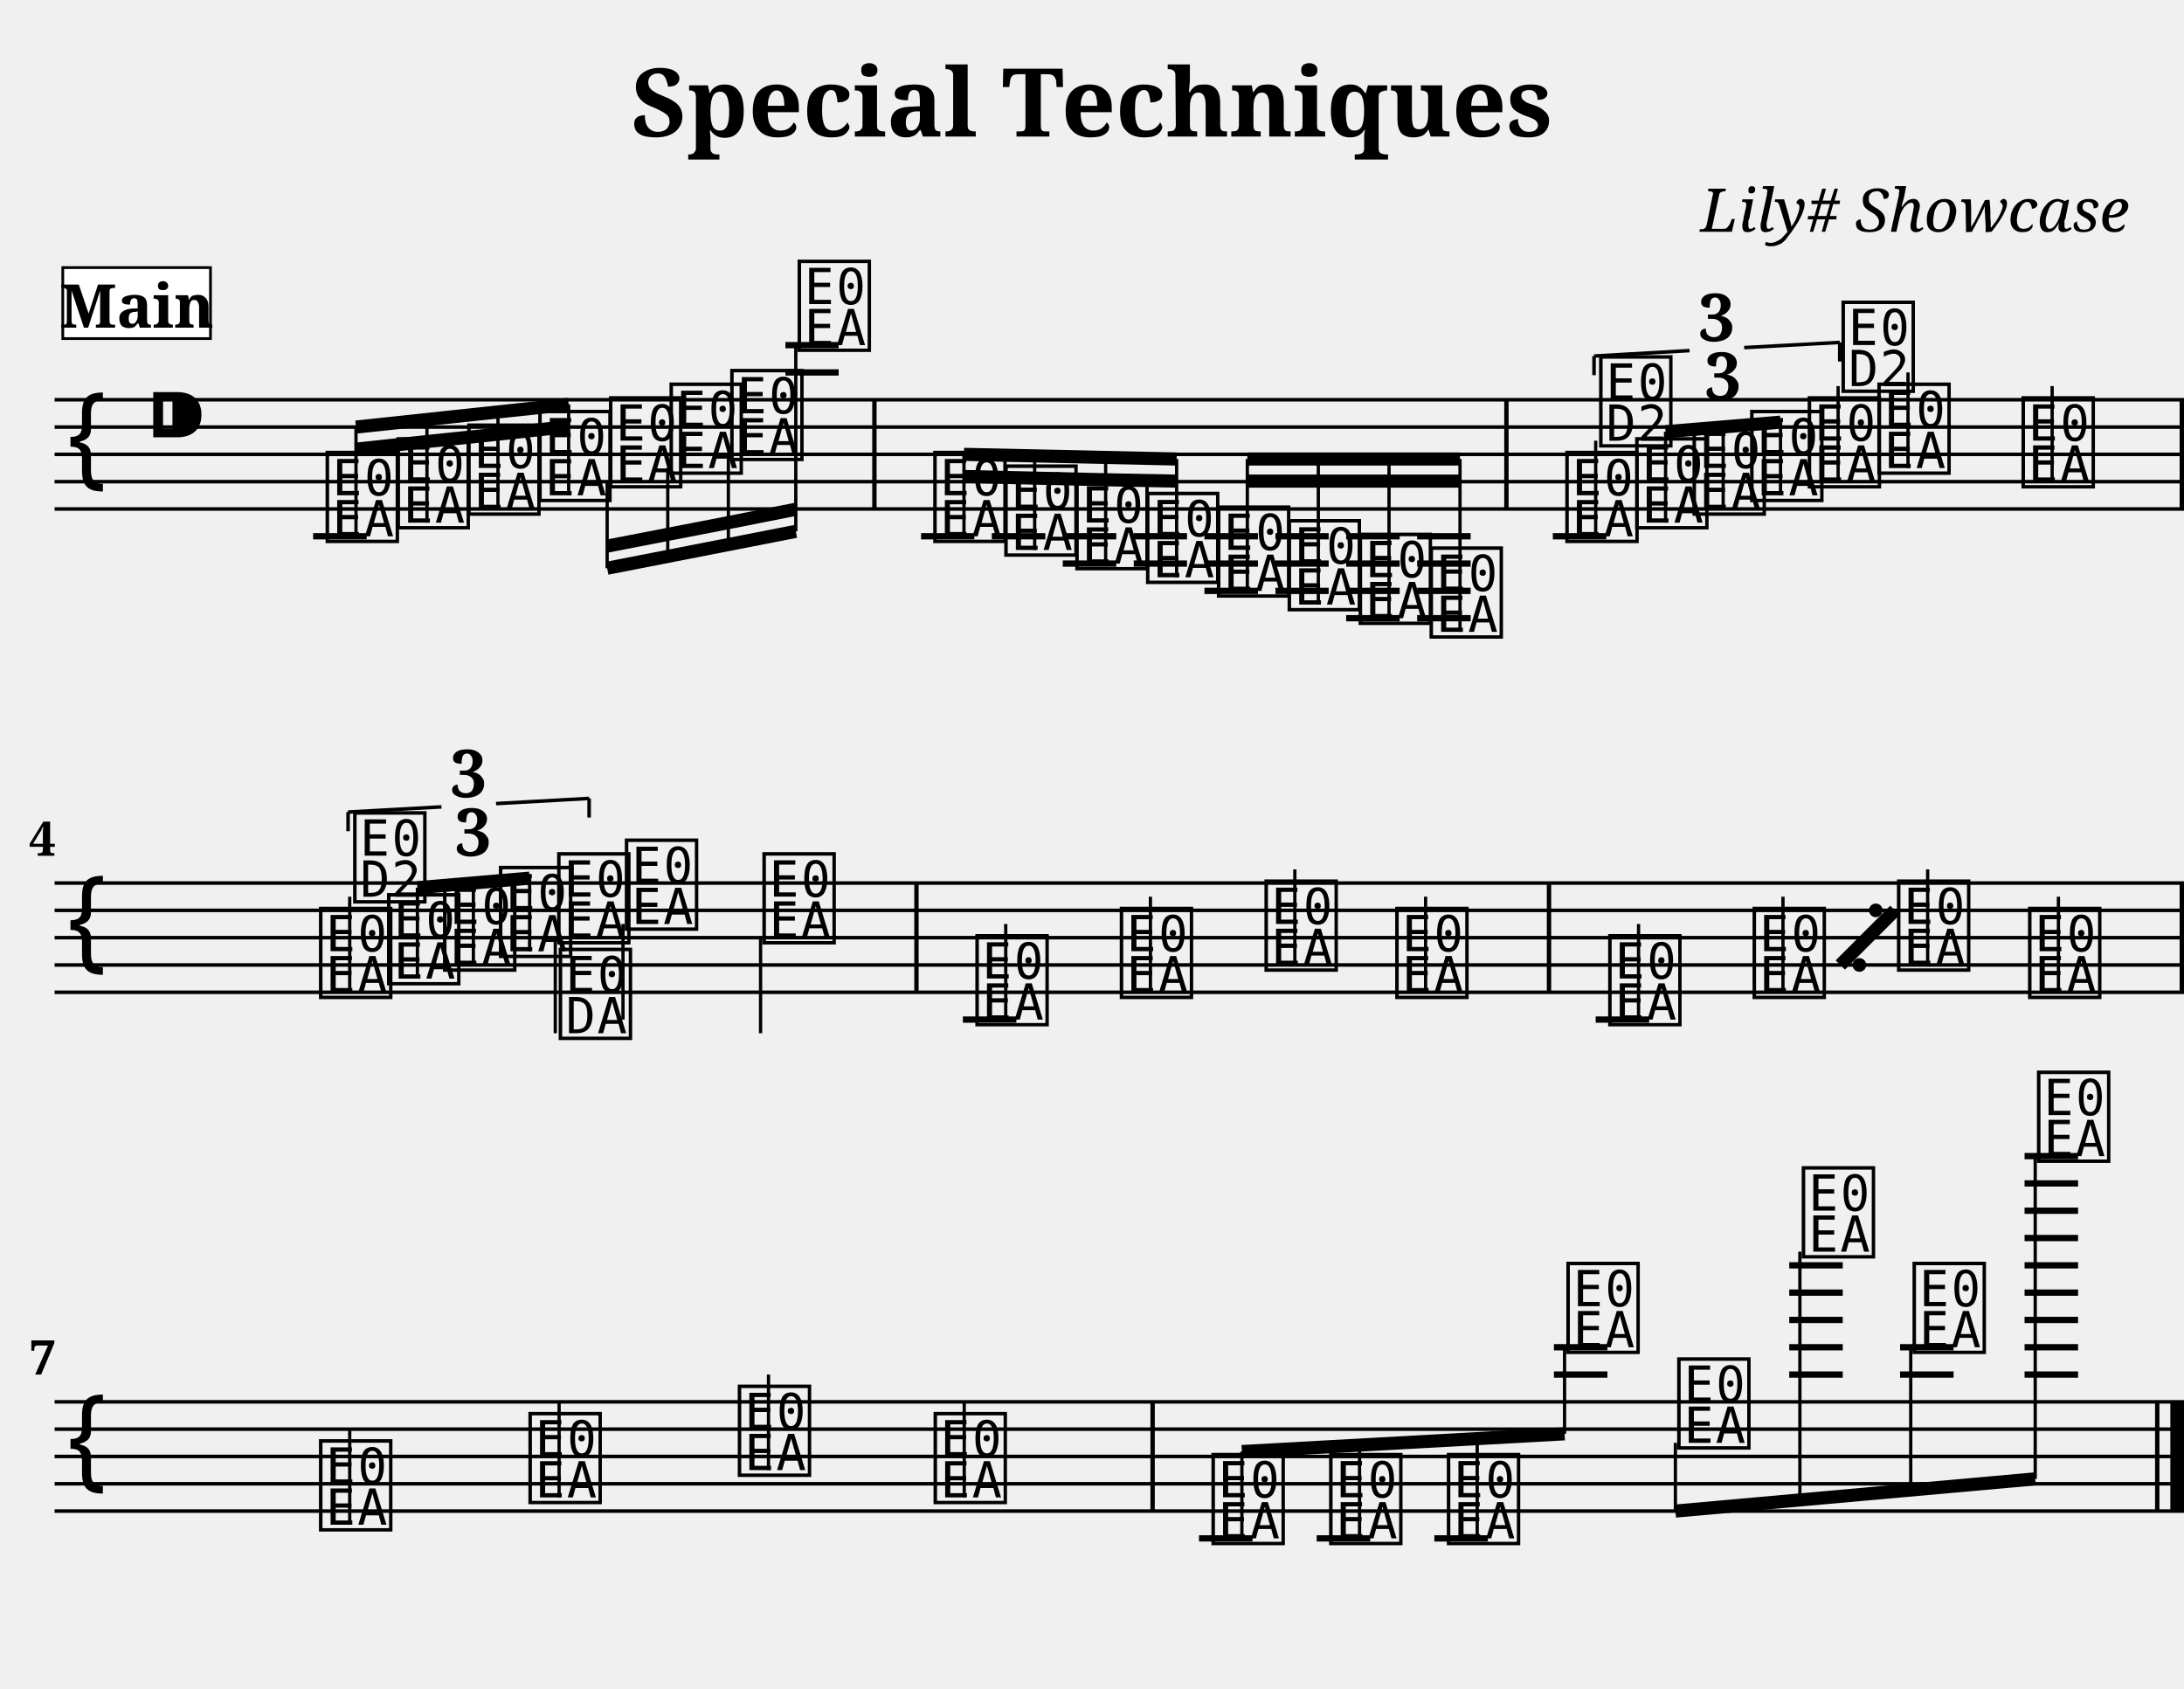
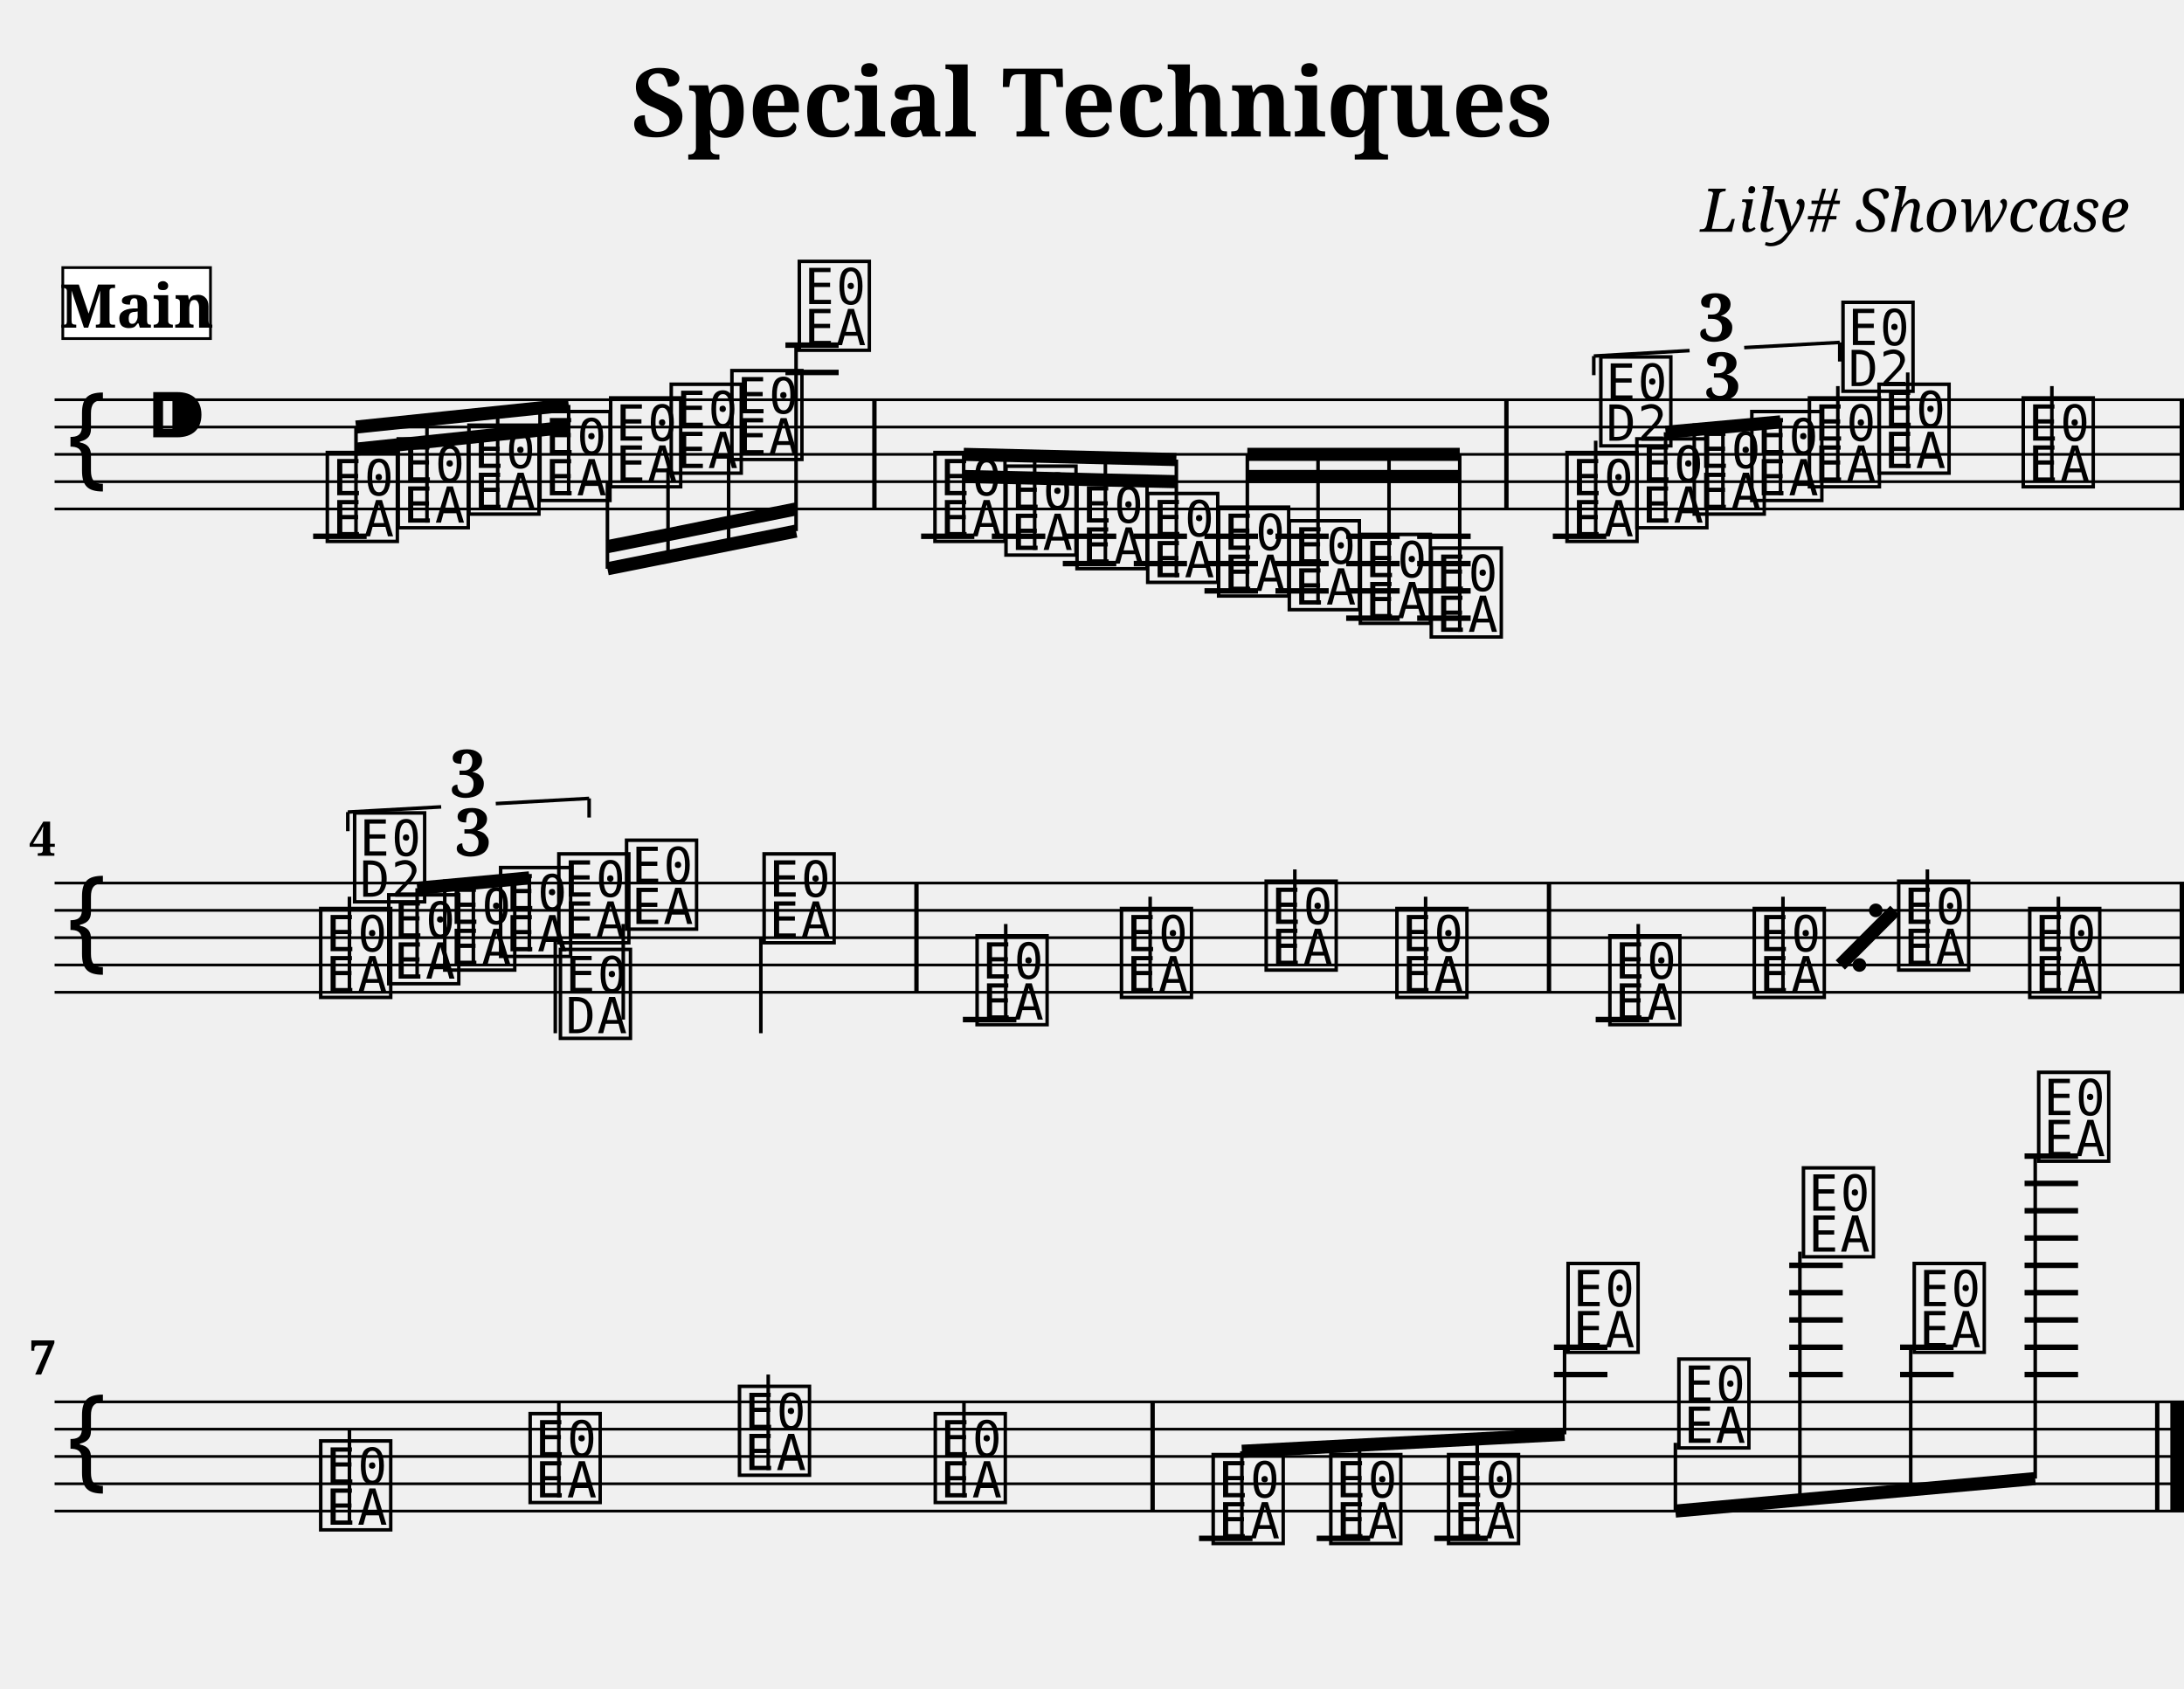
<svg xmlns="http://www.w3.org/2000/svg" width="800.0" height="618.4" viewBox="0 0 80.00 61.84">
  <style>
  @font-face { font-family: 'Emmentaler'; src: local('Emmentaler'); }
  .music { font-family: 'Emmentaler', serif; }
</style>
  <text x="40.00" y="5.00" font-size="3.49" font-family="serif" font-weight="bold" text-anchor="middle">Special Techniques</text>
  <text x="78.00" y="8.49" font-size="2.20" font-family="serif" font-style="italic" text-anchor="end">Lily# Showcase</text>
  <g transform="translate(2.00,0.00) scale(1,1)">
-     <line x1="0.00" y1="14.64" x2="78.00" y2="14.64" stroke="#000000" stroke-width="0.130" />
-     <line x1="0.00" y1="15.64" x2="78.00" y2="15.64" stroke="#000000" stroke-width="0.130" />
-     <line x1="0.00" y1="16.64" x2="78.00" y2="16.64" stroke="#000000" stroke-width="0.130" />
-     <line x1="0.00" y1="17.64" x2="78.00" y2="17.64" stroke="#000000" stroke-width="0.130" />
-     <line x1="0.00" y1="18.64" x2="78.00" y2="18.64" stroke="#000000" stroke-width="0.130" />
+     <line x1="0.00" y1="14.64" x2="78.00" y2="14.64" stroke="#000000" stroke-width="0.100" />
+     <line x1="0.00" y1="15.64" x2="78.00" y2="15.64" stroke="#000000" stroke-width="0.100" />
+     <line x1="0.00" y1="16.64" x2="78.00" y2="16.64" stroke="#000000" stroke-width="0.100" />
+     <line x1="0.00" y1="17.64" x2="78.00" y2="17.64" stroke="#000000" stroke-width="0.100" />
+     <line x1="0.00" y1="18.64" x2="78.00" y2="18.64" stroke="#000000" stroke-width="0.100" />
    <text class="music" x="0.30" y="17.64" font-size="4.00"></text>
    <text class="music" x="3.30" y="16.64" font-size="4.00"></text>
-     <line x1="9.47" y1="19.64" x2="11.43" y2="19.64" stroke="#000000" stroke-width="0.230" />
-     <line x1="26.77" y1="13.64" x2="28.72" y2="13.64" stroke="#000000" stroke-width="0.230" />
-     <line x1="26.77" y1="12.64" x2="28.72" y2="12.64" stroke="#000000" stroke-width="0.230" />
-     <line x1="31.74" y1="19.64" x2="33.69" y2="19.64" stroke="#000000" stroke-width="0.230" />
-     <line x1="34.33" y1="19.64" x2="36.29" y2="19.64" stroke="#000000" stroke-width="0.230" />
-     <line x1="36.93" y1="19.64" x2="38.89" y2="19.64" stroke="#000000" stroke-width="0.230" />
-     <line x1="36.93" y1="20.64" x2="38.89" y2="20.64" stroke="#000000" stroke-width="0.230" />
-     <line x1="39.53" y1="19.64" x2="41.48" y2="19.64" stroke="#000000" stroke-width="0.230" />
-     <line x1="39.53" y1="20.64" x2="41.48" y2="20.64" stroke="#000000" stroke-width="0.230" />
-     <line x1="42.12" y1="19.64" x2="44.08" y2="19.64" stroke="#000000" stroke-width="0.230" />
-     <line x1="42.12" y1="20.64" x2="44.08" y2="20.64" stroke="#000000" stroke-width="0.230" />
-     <line x1="42.12" y1="21.64" x2="44.08" y2="21.64" stroke="#000000" stroke-width="0.230" />
-     <line x1="44.72" y1="19.64" x2="46.67" y2="19.64" stroke="#000000" stroke-width="0.230" />
-     <line x1="44.72" y1="20.64" x2="46.67" y2="20.64" stroke="#000000" stroke-width="0.230" />
-     <line x1="44.72" y1="21.64" x2="46.67" y2="21.64" stroke="#000000" stroke-width="0.230" />
-     <line x1="47.31" y1="19.64" x2="49.27" y2="19.64" stroke="#000000" stroke-width="0.230" />
-     <line x1="47.31" y1="20.64" x2="49.27" y2="20.64" stroke="#000000" stroke-width="0.230" />
-     <line x1="47.31" y1="21.64" x2="49.27" y2="21.64" stroke="#000000" stroke-width="0.230" />
-     <line x1="47.31" y1="22.64" x2="49.27" y2="22.64" stroke="#000000" stroke-width="0.230" />
-     <line x1="49.91" y1="19.64" x2="51.87" y2="19.64" stroke="#000000" stroke-width="0.230" />
-     <line x1="49.91" y1="20.64" x2="51.87" y2="20.64" stroke="#000000" stroke-width="0.230" />
-     <line x1="49.91" y1="21.64" x2="51.87" y2="21.64" stroke="#000000" stroke-width="0.230" />
-     <line x1="49.91" y1="22.64" x2="51.87" y2="22.64" stroke="#000000" stroke-width="0.230" />
-     <line x1="54.88" y1="19.64" x2="56.84" y2="19.64" stroke="#000000" stroke-width="0.230" />
+     <line x1="9.47" y1="19.64" x2="11.43" y2="19.64" stroke="#000000" stroke-width="0.200" />
+     <line x1="26.77" y1="13.64" x2="28.72" y2="13.64" stroke="#000000" stroke-width="0.200" />
+     <line x1="26.77" y1="12.64" x2="28.72" y2="12.64" stroke="#000000" stroke-width="0.200" />
+     <line x1="31.74" y1="19.64" x2="33.69" y2="19.64" stroke="#000000" stroke-width="0.200" />
+     <line x1="34.33" y1="19.64" x2="36.29" y2="19.64" stroke="#000000" stroke-width="0.200" />
+     <line x1="36.93" y1="19.64" x2="38.89" y2="19.64" stroke="#000000" stroke-width="0.200" />
+     <line x1="36.93" y1="20.64" x2="38.89" y2="20.64" stroke="#000000" stroke-width="0.200" />
+     <line x1="39.53" y1="19.64" x2="41.48" y2="19.64" stroke="#000000" stroke-width="0.200" />
+     <line x1="39.53" y1="20.64" x2="41.48" y2="20.64" stroke="#000000" stroke-width="0.200" />
+     <line x1="42.12" y1="19.64" x2="44.08" y2="19.64" stroke="#000000" stroke-width="0.200" />
+     <line x1="42.12" y1="20.64" x2="44.08" y2="20.64" stroke="#000000" stroke-width="0.200" />
+     <line x1="42.12" y1="21.64" x2="44.08" y2="21.64" stroke="#000000" stroke-width="0.200" />
+     <line x1="44.72" y1="19.64" x2="46.67" y2="19.64" stroke="#000000" stroke-width="0.200" />
+     <line x1="44.72" y1="20.64" x2="46.67" y2="20.64" stroke="#000000" stroke-width="0.200" />
+     <line x1="44.72" y1="21.64" x2="46.67" y2="21.64" stroke="#000000" stroke-width="0.200" />
+     <line x1="47.31" y1="19.64" x2="49.27" y2="19.64" stroke="#000000" stroke-width="0.200" />
+     <line x1="47.31" y1="20.64" x2="49.27" y2="20.64" stroke="#000000" stroke-width="0.200" />
+     <line x1="47.31" y1="21.64" x2="49.27" y2="21.64" stroke="#000000" stroke-width="0.200" />
+     <line x1="47.31" y1="22.64" x2="49.27" y2="22.64" stroke="#000000" stroke-width="0.200" />
+     <line x1="49.91" y1="19.64" x2="51.87" y2="19.64" stroke="#000000" stroke-width="0.200" />
+     <line x1="49.91" y1="20.64" x2="51.87" y2="20.64" stroke="#000000" stroke-width="0.200" />
+     <line x1="49.91" y1="21.64" x2="51.87" y2="21.64" stroke="#000000" stroke-width="0.200" />
+     <line x1="49.91" y1="22.64" x2="51.87" y2="22.64" stroke="#000000" stroke-width="0.200" />
+     <line x1="54.88" y1="19.64" x2="56.84" y2="19.64" stroke="#000000" stroke-width="0.200" />
    <text class="music" x="9.80" y="19.64" font-size="4.00" data-pos="222"></text>
    <text class="music" x="12.40" y="19.14" font-size="4.00" data-pos="295"></text>
    <text class="music" x="14.99" y="18.64" font-size="4.00" data-pos="297"></text>
    <text class="music" x="17.59" y="18.14" font-size="4.00" data-pos="299"></text>
    <text class="music" x="20.18" y="17.64" font-size="4.00" data-pos="301"></text>
    <text class="music" x="22.40" y="17.14" font-size="4.00" data-pos="303"></text>
    <text class="music" x="24.62" y="16.64" font-size="4.00" data-pos="305"></text>
    <text class="music" x="27.09" y="12.64" font-size="4.00" data-pos="307"></text>
    <text class="music" x="32.06" y="19.64" font-size="4.00" data-pos="337"></text>
    <text class="music" x="34.66" y="20.14" font-size="4.00" data-pos="408"></text>
    <text class="music" x="37.26" y="20.64" font-size="4.00" data-pos="410"></text>
    <text class="music" x="39.85" y="21.14" font-size="4.00" data-pos="412"></text>
    <text class="music" x="42.45" y="21.64" font-size="4.00" data-pos="414"></text>
    <text class="music" x="45.04" y="22.14" font-size="4.00" data-pos="416"></text>
    <text class="music" x="47.64" y="22.64" font-size="4.00" data-pos="418"></text>
    <text class="music" x="50.24" y="23.14" font-size="4.00" data-pos="420"></text>
    <text class="music" x="55.21" y="19.64" font-size="4.00" data-pos="512"></text>
-     <line x1="56.45" y1="19.64" x2="56.45" y2="16.14" stroke="#000000" stroke-width="0.120" />
+     <line x1="56.45" y1="19.64" x2="56.45" y2="16.14" stroke="#000000" stroke-width="0.130" />
    <text class="music" x="56.45" y="16.14" font-size="4.00"></text>
    <text class="music" x="57.77" y="19.14" font-size="4.00" data-pos="528"></text>
    <text class="music" x="59.87" y="18.64" font-size="4.00" data-pos="531"></text>
    <text class="music" x="61.98" y="18.14" font-size="4.00" data-pos="533"></text>
    <text class="music" x="64.09" y="17.64" font-size="4.00" data-pos="537"></text>
-     <line x1="65.33" y1="17.64" x2="65.33" y2="14.14" stroke="#000000" stroke-width="0.120" />
-     <text class="music" x="65.33" y="14.14" font-size="4.00"></text>
+     <line x1="65.32" y1="17.64" x2="65.32" y2="14.14" stroke="#000000" stroke-width="0.130" />
+     <text class="music" x="65.32" y="14.14" font-size="4.00"></text>
    <text class="music" x="66.64" y="17.14" font-size="4.00" data-pos="541"></text>
-     <line x1="67.89" y1="17.14" x2="67.89" y2="13.64" stroke="#000000" stroke-width="0.120" />
+     <line x1="67.88" y1="17.14" x2="67.88" y2="13.64" stroke="#000000" stroke-width="0.130" />
    <text class="music" x="71.92" y="17.64" font-size="4.00" data-pos="544"></text>
-     <line x1="73.17" y1="17.64" x2="73.17" y2="14.14" stroke="#000000" stroke-width="0.120" />
+     <line x1="73.16" y1="17.64" x2="73.16" y2="14.14" stroke="#000000" stroke-width="0.130" />
    <rect x="29.95" y="14.64" width="0.16" height="4.00" fill="#000000" />
    <rect x="53.10" y="14.64" width="0.16" height="4.00" fill="#000000" />
    <rect x="77.84" y="14.64" width="0.16" height="4.00" fill="#000000" />
-     <line x1="11.04" y1="15.64" x2="18.83" y2="14.81" stroke="#000000" stroke-width="0.480" />
-     <line x1="11.04" y1="16.45" x2="13.64" y2="16.17" stroke="#000000" stroke-width="0.480" />
-     <line x1="13.64" y1="16.17" x2="16.24" y2="15.90" stroke="#000000" stroke-width="0.480" />
-     <line x1="16.24" y1="15.90" x2="18.83" y2="15.62" stroke="#000000" stroke-width="0.480" />
-     <line x1="11.04" y1="19.64" x2="11.04" y2="15.64" stroke="#000000" stroke-width="0.120" />
-     <line x1="13.64" y1="19.14" x2="13.64" y2="15.36" stroke="#000000" stroke-width="0.120" />
-     <line x1="16.24" y1="18.64" x2="16.24" y2="15.09" stroke="#000000" stroke-width="0.120" />
-     <line x1="18.83" y1="18.14" x2="18.83" y2="14.81" stroke="#000000" stroke-width="0.120" />
-     <line x1="20.24" y1="20.81" x2="27.15" y2="19.46" stroke="#000000" stroke-width="0.480" />
-     <line x1="20.24" y1="20.00" x2="22.46" y2="19.57" stroke="#000000" stroke-width="0.480" />
-     <line x1="22.46" y1="19.57" x2="24.68" y2="19.14" stroke="#000000" stroke-width="0.480" />
-     <line x1="24.68" y1="19.14" x2="27.15" y2="18.65" stroke="#000000" stroke-width="0.480" />
-     <line x1="20.24" y1="17.64" x2="20.24" y2="20.81" stroke="#000000" stroke-width="0.120" />
-     <line x1="22.46" y1="17.14" x2="22.46" y2="20.38" stroke="#000000" stroke-width="0.120" />
-     <line x1="24.68" y1="16.64" x2="24.68" y2="19.95" stroke="#000000" stroke-width="0.120" />
-     <line x1="27.15" y1="12.64" x2="27.15" y2="19.46" stroke="#000000" stroke-width="0.120" />
-     <line x1="33.31" y1="16.64" x2="41.10" y2="16.81" stroke="#000000" stroke-width="0.480" />
-     <line x1="33.31" y1="17.45" x2="35.90" y2="17.51" stroke="#000000" stroke-width="0.480" />
-     <line x1="35.90" y1="17.51" x2="38.50" y2="17.57" stroke="#000000" stroke-width="0.480" />
-     <line x1="38.50" y1="17.57" x2="41.10" y2="17.62" stroke="#000000" stroke-width="0.480" />
-     <line x1="33.31" y1="19.64" x2="33.31" y2="16.64" stroke="#000000" stroke-width="0.120" />
-     <line x1="35.90" y1="20.14" x2="35.90" y2="16.70" stroke="#000000" stroke-width="0.120" />
-     <line x1="38.50" y1="20.64" x2="38.50" y2="16.76" stroke="#000000" stroke-width="0.120" />
-     <line x1="41.10" y1="21.14" x2="41.10" y2="16.81" stroke="#000000" stroke-width="0.120" />
-     <line x1="43.69" y1="16.81" x2="51.48" y2="16.81" stroke="#000000" stroke-width="0.480" />
-     <line x1="43.69" y1="17.62" x2="46.29" y2="17.62" stroke="#000000" stroke-width="0.480" />
-     <line x1="46.29" y1="17.62" x2="48.88" y2="17.62" stroke="#000000" stroke-width="0.480" />
-     <line x1="48.88" y1="17.62" x2="51.48" y2="17.62" stroke="#000000" stroke-width="0.480" />
-     <line x1="43.69" y1="21.64" x2="43.69" y2="16.81" stroke="#000000" stroke-width="0.120" />
-     <line x1="46.29" y1="22.14" x2="46.29" y2="16.81" stroke="#000000" stroke-width="0.120" />
-     <line x1="48.88" y1="22.64" x2="48.88" y2="16.81" stroke="#000000" stroke-width="0.120" />
-     <line x1="51.48" y1="23.14" x2="51.48" y2="16.81" stroke="#000000" stroke-width="0.120" />
-     <line x1="59.01" y1="15.81" x2="63.22" y2="15.46" stroke="#000000" stroke-width="0.480" />
-     <line x1="59.01" y1="19.14" x2="59.01" y2="15.81" stroke="#000000" stroke-width="0.120" />
-     <line x1="61.12" y1="18.64" x2="61.12" y2="15.64" stroke="#000000" stroke-width="0.120" />
-     <line x1="63.22" y1="18.14" x2="63.22" y2="15.46" stroke="#000000" stroke-width="0.120" />
-     <line x1="0.00" y1="32.34" x2="78.00" y2="32.34" stroke="#000000" stroke-width="0.130" />
-     <line x1="0.00" y1="33.34" x2="78.00" y2="33.34" stroke="#000000" stroke-width="0.130" />
-     <line x1="0.00" y1="34.34" x2="78.00" y2="34.34" stroke="#000000" stroke-width="0.130" />
-     <line x1="0.00" y1="35.34" x2="78.00" y2="35.34" stroke="#000000" stroke-width="0.130" />
-     <line x1="0.00" y1="36.34" x2="78.00" y2="36.34" stroke="#000000" stroke-width="0.130" />
+     <line x1="11.04" y1="15.64" x2="18.83" y2="14.83" stroke="#000000" stroke-width="0.480" />
+     <line x1="11.04" y1="16.45" x2="13.64" y2="16.18" stroke="#000000" stroke-width="0.480" />
+     <line x1="13.64" y1="16.18" x2="16.23" y2="15.91" stroke="#000000" stroke-width="0.480" />
+     <line x1="16.23" y1="15.91" x2="18.83" y2="15.64" stroke="#000000" stroke-width="0.480" />
+     <line x1="11.04" y1="19.64" x2="11.04" y2="15.64" stroke="#000000" stroke-width="0.130" />
+     <line x1="13.64" y1="19.14" x2="13.64" y2="15.37" stroke="#000000" stroke-width="0.130" />
+     <line x1="16.23" y1="18.64" x2="16.23" y2="15.10" stroke="#000000" stroke-width="0.130" />
+     <line x1="18.83" y1="18.14" x2="18.83" y2="14.83" stroke="#000000" stroke-width="0.130" />
+     <line x1="20.25" y1="20.83" x2="27.16" y2="19.45" stroke="#000000" stroke-width="0.480" />
+     <line x1="20.25" y1="20.02" x2="22.47" y2="19.58" stroke="#000000" stroke-width="0.480" />
+     <line x1="22.47" y1="19.58" x2="24.69" y2="19.13" stroke="#000000" stroke-width="0.480" />
+     <line x1="24.69" y1="19.13" x2="27.16" y2="18.64" stroke="#000000" stroke-width="0.480" />
+     <line x1="20.25" y1="17.64" x2="20.25" y2="20.83" stroke="#000000" stroke-width="0.130" />
+     <line x1="22.47" y1="17.14" x2="22.47" y2="20.39" stroke="#000000" stroke-width="0.130" />
+     <line x1="24.69" y1="16.64" x2="24.69" y2="19.94" stroke="#000000" stroke-width="0.130" />
+     <line x1="27.16" y1="12.64" x2="27.16" y2="19.45" stroke="#000000" stroke-width="0.130" />
+     <line x1="33.30" y1="16.64" x2="41.09" y2="16.83" stroke="#000000" stroke-width="0.480" />
+     <line x1="33.30" y1="17.45" x2="35.90" y2="17.51" stroke="#000000" stroke-width="0.480" />
+     <line x1="35.90" y1="17.51" x2="38.49" y2="17.58" stroke="#000000" stroke-width="0.480" />
+     <line x1="38.49" y1="17.58" x2="41.09" y2="17.64" stroke="#000000" stroke-width="0.480" />
+     <line x1="33.30" y1="19.64" x2="33.30" y2="16.64" stroke="#000000" stroke-width="0.130" />
+     <line x1="35.90" y1="20.14" x2="35.90" y2="16.70" stroke="#000000" stroke-width="0.130" />
+     <line x1="38.49" y1="20.64" x2="38.49" y2="16.77" stroke="#000000" stroke-width="0.130" />
+     <line x1="41.09" y1="21.14" x2="41.09" y2="16.83" stroke="#000000" stroke-width="0.130" />
+     <line x1="43.69" y1="16.64" x2="51.47" y2="16.64" stroke="#000000" stroke-width="0.480" />
+     <line x1="43.69" y1="17.45" x2="46.28" y2="17.45" stroke="#000000" stroke-width="0.480" />
+     <line x1="46.28" y1="17.45" x2="48.88" y2="17.45" stroke="#000000" stroke-width="0.480" />
+     <line x1="48.88" y1="17.45" x2="51.47" y2="17.45" stroke="#000000" stroke-width="0.480" />
+     <line x1="43.69" y1="21.64" x2="43.69" y2="16.64" stroke="#000000" stroke-width="0.130" />
+     <line x1="46.28" y1="22.14" x2="46.28" y2="16.64" stroke="#000000" stroke-width="0.130" />
+     <line x1="48.88" y1="22.64" x2="48.88" y2="16.64" stroke="#000000" stroke-width="0.130" />
+     <line x1="51.47" y1="23.14" x2="51.47" y2="16.64" stroke="#000000" stroke-width="0.130" />
+     <line x1="59.01" y1="15.83" x2="63.22" y2="15.45" stroke="#000000" stroke-width="0.480" />
+     <line x1="59.01" y1="19.14" x2="59.01" y2="15.83" stroke="#000000" stroke-width="0.130" />
+     <line x1="61.11" y1="18.64" x2="61.11" y2="15.64" stroke="#000000" stroke-width="0.130" />
+     <line x1="63.22" y1="18.14" x2="63.22" y2="15.45" stroke="#000000" stroke-width="0.130" />
+     <line x1="0.00" y1="32.34" x2="78.00" y2="32.34" stroke="#000000" stroke-width="0.100" />
+     <line x1="0.00" y1="33.34" x2="78.00" y2="33.34" stroke="#000000" stroke-width="0.100" />
+     <line x1="0.00" y1="34.34" x2="78.00" y2="34.34" stroke="#000000" stroke-width="0.100" />
+     <line x1="0.00" y1="35.34" x2="78.00" y2="35.34" stroke="#000000" stroke-width="0.100" />
+     <line x1="0.00" y1="36.34" x2="78.00" y2="36.34" stroke="#000000" stroke-width="0.100" />
    <text class="music" x="0.30" y="35.34" font-size="4.00"></text>
-     <line x1="33.27" y1="37.34" x2="35.23" y2="37.34" stroke="#000000" stroke-width="0.230" />
-     <line x1="56.45" y1="37.34" x2="58.41" y2="37.34" stroke="#000000" stroke-width="0.230" />
+     <line x1="33.27" y1="37.34" x2="35.23" y2="37.34" stroke="#000000" stroke-width="0.200" />
+     <line x1="56.45" y1="37.34" x2="58.41" y2="37.34" stroke="#000000" stroke-width="0.200" />
    <text class="music" x="9.56" y="36.34" font-size="4.00" data-pos="563"></text>
-     <line x1="10.81" y1="36.34" x2="10.81" y2="32.84" stroke="#000000" stroke-width="0.120" />
-     <text class="music" x="10.81" y="32.84" font-size="4.00"></text>
+     <line x1="10.80" y1="36.34" x2="10.80" y2="32.84" stroke="#000000" stroke-width="0.130" />
+     <text class="music" x="10.80" y="32.84" font-size="4.00"></text>
    <text class="music" x="12.05" y="35.84" font-size="4.00" data-pos="579"></text>
    <text class="music" x="14.10" y="35.34" font-size="4.00" data-pos="582"></text>
    <text class="music" x="16.15" y="34.84" font-size="4.00" data-pos="584"></text>
    <text class="music" x="18.28" y="34.34" font-size="4.00" data-pos="588"></text>
-     <line x1="18.34" y1="34.34" x2="18.34" y2="37.84" stroke="#000000" stroke-width="0.120" />
+     <line x1="18.34" y1="34.34" x2="18.34" y2="37.84" stroke="#000000" stroke-width="0.130" />
    <text class="music" x="18.34" y="37.84" font-size="4.00"></text>
    <text class="music" x="20.76" y="33.84" font-size="4.00" data-pos="592"></text>
-     <line x1="20.82" y1="33.84" x2="20.82" y2="37.34" stroke="#000000" stroke-width="0.120" />
+     <line x1="20.83" y1="33.84" x2="20.83" y2="37.34" stroke="#000000" stroke-width="0.130" />
    <text class="music" x="25.80" y="34.34" font-size="4.00" data-pos="595"></text>
-     <line x1="25.86" y1="34.34" x2="25.86" y2="37.84" stroke="#000000" stroke-width="0.120" />
+     <line x1="25.87" y1="34.34" x2="25.87" y2="37.84" stroke="#000000" stroke-width="0.130" />
    <text class="music" x="33.60" y="37.34" font-size="4.00" data-pos="695"></text>
-     <line x1="34.84" y1="37.34" x2="34.84" y2="33.84" stroke="#000000" stroke-width="0.120" />
+     <line x1="34.84" y1="37.34" x2="34.84" y2="33.84" stroke="#000000" stroke-width="0.130" />
    <text class="music" x="38.89" y="36.34" font-size="4.00" data-pos="698"></text>
-     <line x1="40.14" y1="36.34" x2="40.14" y2="32.84" stroke="#000000" stroke-width="0.120" />
+     <line x1="40.13" y1="36.34" x2="40.13" y2="32.84" stroke="#000000" stroke-width="0.130" />
    <text class="music" x="44.19" y="35.34" font-size="4.00" data-pos="700"></text>
-     <line x1="45.43" y1="35.34" x2="45.43" y2="31.84" stroke="#000000" stroke-width="0.120" />
+     <line x1="45.43" y1="35.34" x2="45.43" y2="31.84" stroke="#000000" stroke-width="0.130" />
    <text class="music" x="48.98" y="36.34" font-size="4.00" data-pos="702"></text>
-     <line x1="50.22" y1="36.34" x2="50.22" y2="32.84" stroke="#000000" stroke-width="0.120" />
+     <line x1="50.22" y1="36.34" x2="50.22" y2="32.84" stroke="#000000" stroke-width="0.130" />
    <text class="music" x="56.78" y="37.34" font-size="4.00" data-pos="695"></text>
-     <line x1="58.02" y1="37.34" x2="58.02" y2="33.84" stroke="#000000" stroke-width="0.120" />
+     <line x1="58.01" y1="37.34" x2="58.01" y2="33.84" stroke="#000000" stroke-width="0.130" />
    <text class="music" x="62.07" y="36.34" font-size="4.00" data-pos="698"></text>
-     <line x1="63.31" y1="36.34" x2="63.31" y2="32.84" stroke="#000000" stroke-width="0.120" />
+     <line x1="63.31" y1="36.34" x2="63.31" y2="32.84" stroke="#000000" stroke-width="0.130" />
    <text class="music" x="67.36" y="35.34" font-size="4.00" data-pos="700"></text>
-     <line x1="68.61" y1="35.34" x2="68.61" y2="31.84" stroke="#000000" stroke-width="0.120" />
+     <line x1="68.60" y1="35.34" x2="68.60" y2="31.84" stroke="#000000" stroke-width="0.130" />
    <text class="music" x="72.16" y="36.34" font-size="4.00" data-pos="702"></text>
-     <line x1="73.40" y1="36.34" x2="73.40" y2="32.84" stroke="#000000" stroke-width="0.120" />
+     <line x1="73.40" y1="36.34" x2="73.40" y2="32.84" stroke="#000000" stroke-width="0.130" />
    <rect x="31.49" y="32.34" width="0.16" height="4.00" fill="#000000" />
    <rect x="54.66" y="32.34" width="0.16" height="4.00" fill="#000000" />
    <rect x="77.84" y="32.34" width="0.16" height="4.00" fill="#000000" />
-     <line x1="13.29" y1="32.51" x2="17.40" y2="32.16" stroke="#000000" stroke-width="0.480" />
-     <line x1="13.29" y1="35.84" x2="13.29" y2="32.51" stroke="#000000" stroke-width="0.120" />
-     <line x1="15.34" y1="35.34" x2="15.34" y2="32.34" stroke="#000000" stroke-width="0.120" />
-     <line x1="17.40" y1="34.84" x2="17.40" y2="32.16" stroke="#000000" stroke-width="0.120" />
-     <line x1="0.00" y1="51.34" x2="78.00" y2="51.34" stroke="#000000" stroke-width="0.130" />
-     <line x1="0.00" y1="52.34" x2="78.00" y2="52.34" stroke="#000000" stroke-width="0.130" />
-     <line x1="0.00" y1="53.34" x2="78.00" y2="53.34" stroke="#000000" stroke-width="0.130" />
-     <line x1="0.00" y1="54.34" x2="78.00" y2="54.34" stroke="#000000" stroke-width="0.130" />
-     <line x1="0.00" y1="55.34" x2="78.00" y2="55.34" stroke="#000000" stroke-width="0.130" />
+     <line x1="13.28" y1="32.53" x2="17.39" y2="32.15" stroke="#000000" stroke-width="0.480" />
+     <line x1="13.28" y1="35.84" x2="13.28" y2="32.53" stroke="#000000" stroke-width="0.130" />
+     <line x1="15.34" y1="35.34" x2="15.34" y2="32.34" stroke="#000000" stroke-width="0.130" />
+     <line x1="17.39" y1="34.84" x2="17.39" y2="32.15" stroke="#000000" stroke-width="0.130" />
+     <line x1="0.00" y1="51.34" x2="78.00" y2="51.34" stroke="#000000" stroke-width="0.100" />
+     <line x1="0.00" y1="52.34" x2="78.00" y2="52.34" stroke="#000000" stroke-width="0.100" />
+     <line x1="0.00" y1="53.34" x2="78.00" y2="53.34" stroke="#000000" stroke-width="0.100" />
+     <line x1="0.00" y1="54.34" x2="78.00" y2="54.34" stroke="#000000" stroke-width="0.100" />
+     <line x1="0.00" y1="55.34" x2="78.00" y2="55.34" stroke="#000000" stroke-width="0.100" />
    <text class="music" x="0.30" y="54.34" font-size="4.00"></text>
-     <line x1="41.92" y1="56.34" x2="43.88" y2="56.34" stroke="#000000" stroke-width="0.230" />
-     <line x1="46.23" y1="56.34" x2="48.19" y2="56.34" stroke="#000000" stroke-width="0.230" />
-     <line x1="50.54" y1="56.34" x2="52.50" y2="56.34" stroke="#000000" stroke-width="0.230" />
-     <line x1="54.92" y1="50.34" x2="56.88" y2="50.34" stroke="#000000" stroke-width="0.230" />
-     <line x1="54.92" y1="49.34" x2="56.88" y2="49.34" stroke="#000000" stroke-width="0.230" />
-     <line x1="63.54" y1="50.34" x2="65.50" y2="50.34" stroke="#000000" stroke-width="0.230" />
-     <line x1="63.54" y1="49.34" x2="65.50" y2="49.34" stroke="#000000" stroke-width="0.230" />
-     <line x1="63.54" y1="48.34" x2="65.50" y2="48.34" stroke="#000000" stroke-width="0.230" />
-     <line x1="63.54" y1="47.34" x2="65.50" y2="47.34" stroke="#000000" stroke-width="0.230" />
-     <line x1="63.54" y1="46.34" x2="65.50" y2="46.34" stroke="#000000" stroke-width="0.230" />
-     <line x1="67.60" y1="50.34" x2="69.56" y2="50.34" stroke="#000000" stroke-width="0.230" />
-     <line x1="67.60" y1="49.34" x2="69.56" y2="49.34" stroke="#000000" stroke-width="0.230" />
-     <line x1="72.16" y1="50.34" x2="74.12" y2="50.34" stroke="#000000" stroke-width="0.230" />
-     <line x1="72.16" y1="49.34" x2="74.12" y2="49.34" stroke="#000000" stroke-width="0.230" />
-     <line x1="72.16" y1="48.34" x2="74.12" y2="48.34" stroke="#000000" stroke-width="0.230" />
-     <line x1="72.16" y1="47.34" x2="74.12" y2="47.34" stroke="#000000" stroke-width="0.230" />
-     <line x1="72.16" y1="46.34" x2="74.12" y2="46.34" stroke="#000000" stroke-width="0.230" />
-     <line x1="72.16" y1="45.34" x2="74.12" y2="45.34" stroke="#000000" stroke-width="0.230" />
-     <line x1="72.16" y1="44.34" x2="74.12" y2="44.34" stroke="#000000" stroke-width="0.230" />
-     <line x1="72.16" y1="43.34" x2="74.12" y2="43.34" stroke="#000000" stroke-width="0.230" />
-     <line x1="72.16" y1="42.34" x2="74.12" y2="42.34" stroke="#000000" stroke-width="0.230" />
+     <line x1="41.92" y1="56.34" x2="43.88" y2="56.34" stroke="#000000" stroke-width="0.200" />
+     <line x1="46.23" y1="56.34" x2="48.19" y2="56.34" stroke="#000000" stroke-width="0.200" />
+     <line x1="50.54" y1="56.34" x2="52.50" y2="56.34" stroke="#000000" stroke-width="0.200" />
+     <line x1="54.92" y1="50.34" x2="56.88" y2="50.34" stroke="#000000" stroke-width="0.200" />
+     <line x1="54.92" y1="49.34" x2="56.88" y2="49.34" stroke="#000000" stroke-width="0.200" />
+     <line x1="63.54" y1="50.34" x2="65.50" y2="50.34" stroke="#000000" stroke-width="0.200" />
+     <line x1="63.54" y1="49.34" x2="65.50" y2="49.34" stroke="#000000" stroke-width="0.200" />
+     <line x1="63.54" y1="48.34" x2="65.50" y2="48.34" stroke="#000000" stroke-width="0.200" />
+     <line x1="63.54" y1="47.34" x2="65.50" y2="47.34" stroke="#000000" stroke-width="0.200" />
+     <line x1="63.54" y1="46.34" x2="65.50" y2="46.34" stroke="#000000" stroke-width="0.200" />
+     <line x1="67.60" y1="50.34" x2="69.56" y2="50.34" stroke="#000000" stroke-width="0.200" />
+     <line x1="67.60" y1="49.34" x2="69.56" y2="49.34" stroke="#000000" stroke-width="0.200" />
+     <line x1="72.16" y1="50.34" x2="74.12" y2="50.34" stroke="#000000" stroke-width="0.200" />
+     <line x1="72.16" y1="49.34" x2="74.12" y2="49.34" stroke="#000000" stroke-width="0.200" />
+     <line x1="72.16" y1="48.34" x2="74.12" y2="48.34" stroke="#000000" stroke-width="0.200" />
+     <line x1="72.16" y1="47.34" x2="74.12" y2="47.34" stroke="#000000" stroke-width="0.200" />
+     <line x1="72.16" y1="46.34" x2="74.12" y2="46.34" stroke="#000000" stroke-width="0.200" />
+     <line x1="72.16" y1="45.34" x2="74.12" y2="45.34" stroke="#000000" stroke-width="0.200" />
+     <line x1="72.16" y1="44.34" x2="74.12" y2="44.34" stroke="#000000" stroke-width="0.200" />
+     <line x1="72.16" y1="43.34" x2="74.12" y2="43.34" stroke="#000000" stroke-width="0.200" />
+     <line x1="72.16" y1="42.34" x2="74.12" y2="42.34" stroke="#000000" stroke-width="0.200" />
    <text class="music" x="9.56" y="55.84" font-size="4.00" data-pos="708"></text>
-     <line x1="10.81" y1="55.84" x2="10.81" y2="52.34" stroke="#000000" stroke-width="0.120" />
+     <line x1="10.80" y1="55.84" x2="10.80" y2="52.34" stroke="#000000" stroke-width="0.130" />
    <text class="music" x="17.23" y="54.84" font-size="4.00" data-pos="713"></text>
-     <line x1="18.48" y1="54.84" x2="18.48" y2="51.34" stroke="#000000" stroke-width="0.120" />
+     <line x1="18.47" y1="54.84" x2="18.47" y2="51.34" stroke="#000000" stroke-width="0.130" />
    <text class="music" x="24.90" y="53.84" font-size="4.00" data-pos="715"></text>
-     <line x1="26.15" y1="53.84" x2="26.15" y2="50.34" stroke="#000000" stroke-width="0.120" />
+     <line x1="26.14" y1="53.84" x2="26.14" y2="50.34" stroke="#000000" stroke-width="0.130" />
    <text class="music" x="32.07" y="54.84" font-size="4.00" data-pos="717"></text>
-     <line x1="33.32" y1="54.84" x2="33.32" y2="51.34" stroke="#000000" stroke-width="0.120" />
+     <line x1="33.31" y1="54.84" x2="33.31" y2="51.34" stroke="#000000" stroke-width="0.130" />
    <text class="music" x="42.25" y="56.34" font-size="4.00" data-pos="743"></text>
    <text class="music" x="46.56" y="56.34" font-size="4.00" data-pos="799"></text>
    <text class="music" x="50.87" y="56.34" font-size="4.00" data-pos="801"></text>
    <text class="music" x="55.25" y="49.34" font-size="4.00" data-pos="803"></text>
    <text class="music" x="59.31" y="52.84" font-size="4.00" data-pos="807"></text>
    <text class="music" x="63.87" y="45.84" font-size="4.00" data-pos="810"></text>
    <text class="music" x="67.93" y="49.34" font-size="4.00" data-pos="814"></text>
    <text class="music" x="72.49" y="42.34" font-size="4.00" data-pos="817"></text>
    <rect x="40.14" y="51.34" width="0.16" height="4.00" fill="#000000" />
    <rect x="76.94" y="51.34" width="0.16" height="4.00" fill="#000000" />
    <rect x="77.50" y="51.34" width="0.50" height="4.00" fill="#000000" />
-     <line x1="43.49" y1="53.16" x2="55.31" y2="52.51" stroke="#000000" stroke-width="0.480" />
-     <line x1="43.49" y1="56.34" x2="43.49" y2="53.16" stroke="#000000" stroke-width="0.120" />
-     <line x1="47.80" y1="56.34" x2="47.80" y2="52.93" stroke="#000000" stroke-width="0.120" />
-     <line x1="52.11" y1="56.34" x2="52.11" y2="52.69" stroke="#000000" stroke-width="0.120" />
-     <line x1="55.31" y1="49.34" x2="55.31" y2="52.51" stroke="#000000" stroke-width="0.120" />
-     <line x1="59.37" y1="55.34" x2="72.55" y2="54.16" stroke="#000000" stroke-width="0.480" />
-     <line x1="59.37" y1="52.84" x2="59.37" y2="55.34" stroke="#000000" stroke-width="0.120" />
-     <line x1="63.93" y1="45.84" x2="63.93" y2="54.93" stroke="#000000" stroke-width="0.120" />
-     <line x1="67.99" y1="49.34" x2="67.99" y2="54.57" stroke="#000000" stroke-width="0.120" />
-     <line x1="72.55" y1="42.34" x2="72.55" y2="54.16" stroke="#000000" stroke-width="0.120" />
-     <text x="61.12" y="14.64" font-size="2.40" font-family="serif" font-weight="bold" text-anchor="middle" fill="#000000" data-pos="515">3</text>
-     <line x1="56.39" y1="13.04" x2="56.39" y2="13.74" stroke="#000000" stroke-width="0.130" data-pos="449" />
-     <line x1="56.39" y1="13.04" x2="59.89" y2="12.84" stroke="#000000" stroke-width="0.130" data-pos="449" />
+     <line x1="43.49" y1="53.15" x2="55.31" y2="52.53" stroke="#000000" stroke-width="0.480" />
+     <line x1="43.49" y1="56.34" x2="43.49" y2="53.15" stroke="#000000" stroke-width="0.130" />
+     <line x1="47.80" y1="56.34" x2="47.80" y2="52.92" stroke="#000000" stroke-width="0.130" />
+     <line x1="52.11" y1="56.34" x2="52.11" y2="52.70" stroke="#000000" stroke-width="0.130" />
+     <line x1="55.31" y1="49.34" x2="55.31" y2="52.53" stroke="#000000" stroke-width="0.130" />
+     <line x1="59.37" y1="55.34" x2="72.55" y2="54.15" stroke="#000000" stroke-width="0.480" />
+     <line x1="59.37" y1="52.84" x2="59.37" y2="55.34" stroke="#000000" stroke-width="0.130" />
+     <line x1="63.93" y1="45.84" x2="63.93" y2="54.93" stroke="#000000" stroke-width="0.130" />
+     <line x1="67.99" y1="49.34" x2="67.99" y2="54.56" stroke="#000000" stroke-width="0.130" />
+     <line x1="72.55" y1="42.34" x2="72.55" y2="54.15" stroke="#000000" stroke-width="0.130" />
+     <text x="61.11" y="14.64" font-size="2.40" font-family="serif" font-weight="bold" text-anchor="middle" fill="#000000" data-pos="515">3</text>
+     <line x1="56.38" y1="13.04" x2="56.38" y2="13.74" stroke="#000000" stroke-width="0.130" data-pos="449" />
+     <line x1="56.38" y1="13.04" x2="59.89" y2="12.84" stroke="#000000" stroke-width="0.130" data-pos="449" />
    <line x1="61.89" y1="12.73" x2="65.39" y2="12.54" stroke="#000000" stroke-width="0.130" data-pos="449" />
    <line x1="65.39" y1="12.54" x2="65.39" y2="13.24" stroke="#000000" stroke-width="0.130" data-pos="449" />
    <text x="60.89" y="12.49" font-size="2.40" font-family="serif" font-weight="bold" text-anchor="middle" fill="#000000" data-pos="449">3</text>
    <text x="15.34" y="31.34" font-size="2.40" font-family="serif" font-weight="bold" text-anchor="middle" fill="#000000" data-pos="566">3</text>
-     <line x1="10.75" y1="29.74" x2="10.75" y2="30.44" stroke="#000000" stroke-width="0.130" data-pos="548" />
-     <line x1="10.75" y1="29.74" x2="14.17" y2="29.55" stroke="#000000" stroke-width="0.130" data-pos="548" />
-     <line x1="16.17" y1="29.43" x2="19.58" y2="29.24" stroke="#000000" stroke-width="0.130" data-pos="548" />
+     <line x1="10.74" y1="29.74" x2="10.74" y2="30.44" stroke="#000000" stroke-width="0.130" data-pos="548" />
+     <line x1="10.74" y1="29.74" x2="14.16" y2="29.55" stroke="#000000" stroke-width="0.130" data-pos="548" />
+     <line x1="16.16" y1="29.43" x2="19.58" y2="29.24" stroke="#000000" stroke-width="0.130" data-pos="548" />
    <line x1="19.58" y1="29.24" x2="19.58" y2="29.94" stroke="#000000" stroke-width="0.130" data-pos="548" />
-     <text x="15.17" y="29.19" font-size="2.40" font-family="serif" font-weight="bold" text-anchor="middle" fill="#000000" data-pos="548">3</text>
+     <text x="15.16" y="29.19" font-size="2.40" font-family="serif" font-weight="bold" text-anchor="middle" fill="#000000" data-pos="548">3</text>
    <line x1="65.41" y1="35.34" x2="67.41" y2="33.34" stroke="#000000" stroke-width="0.480" data-pos="625" />
    <circle cx="66.71" cy="33.34" r="0.25" fill="#000000" data-pos="625" />
    <circle cx="66.11" cy="35.34" r="0.25" fill="#000000" data-pos="625" />
    <text x="0.05" y="31.34" font-size="1.75" font-family="serif" font-weight="bold" text-anchor="end" fill="#000000">4</text>
    <text x="0.05" y="50.34" font-size="1.75" font-family="serif" font-weight="bold" text-anchor="end" fill="#000000">7</text>
    <rect x="0.30" y="9.80" width="5.41" height="2.60" fill="#FFFFFF" stroke="#000000" stroke-width="0.100" data-pos="0" />
    <text x="3.01" y="12.00" font-size="2.20" font-family="serif" font-weight="bold" text-anchor="middle" fill="#000000" data-pos="0">Main</text>
  </g>
</svg>
